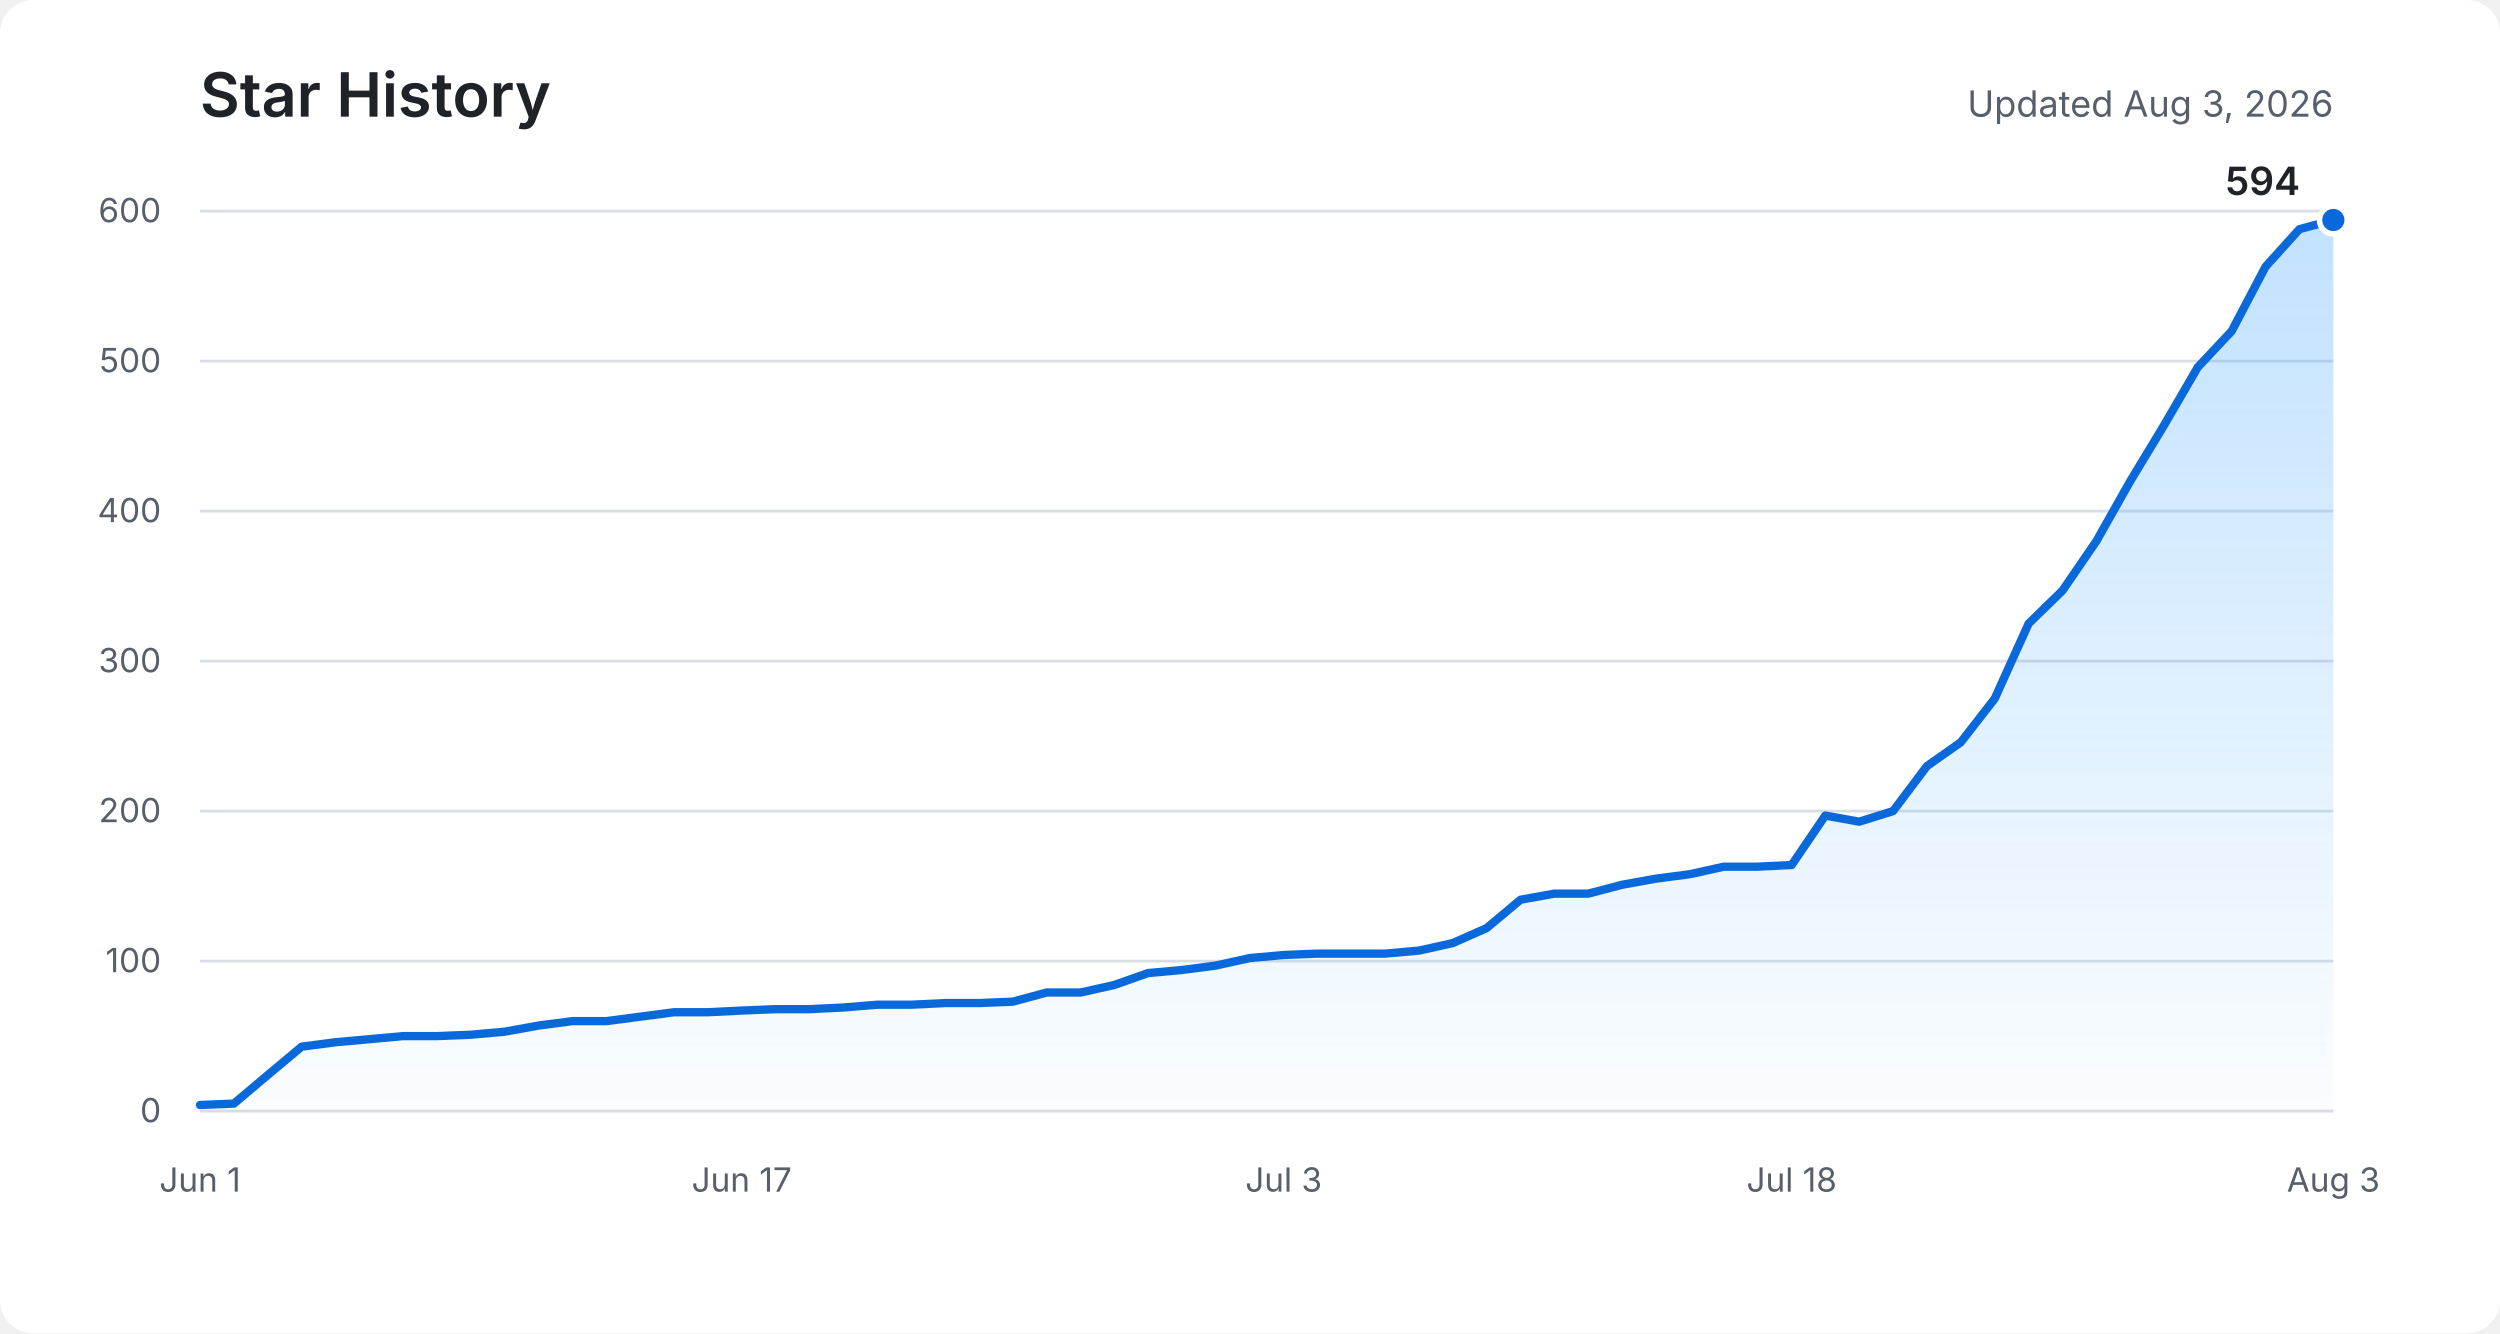
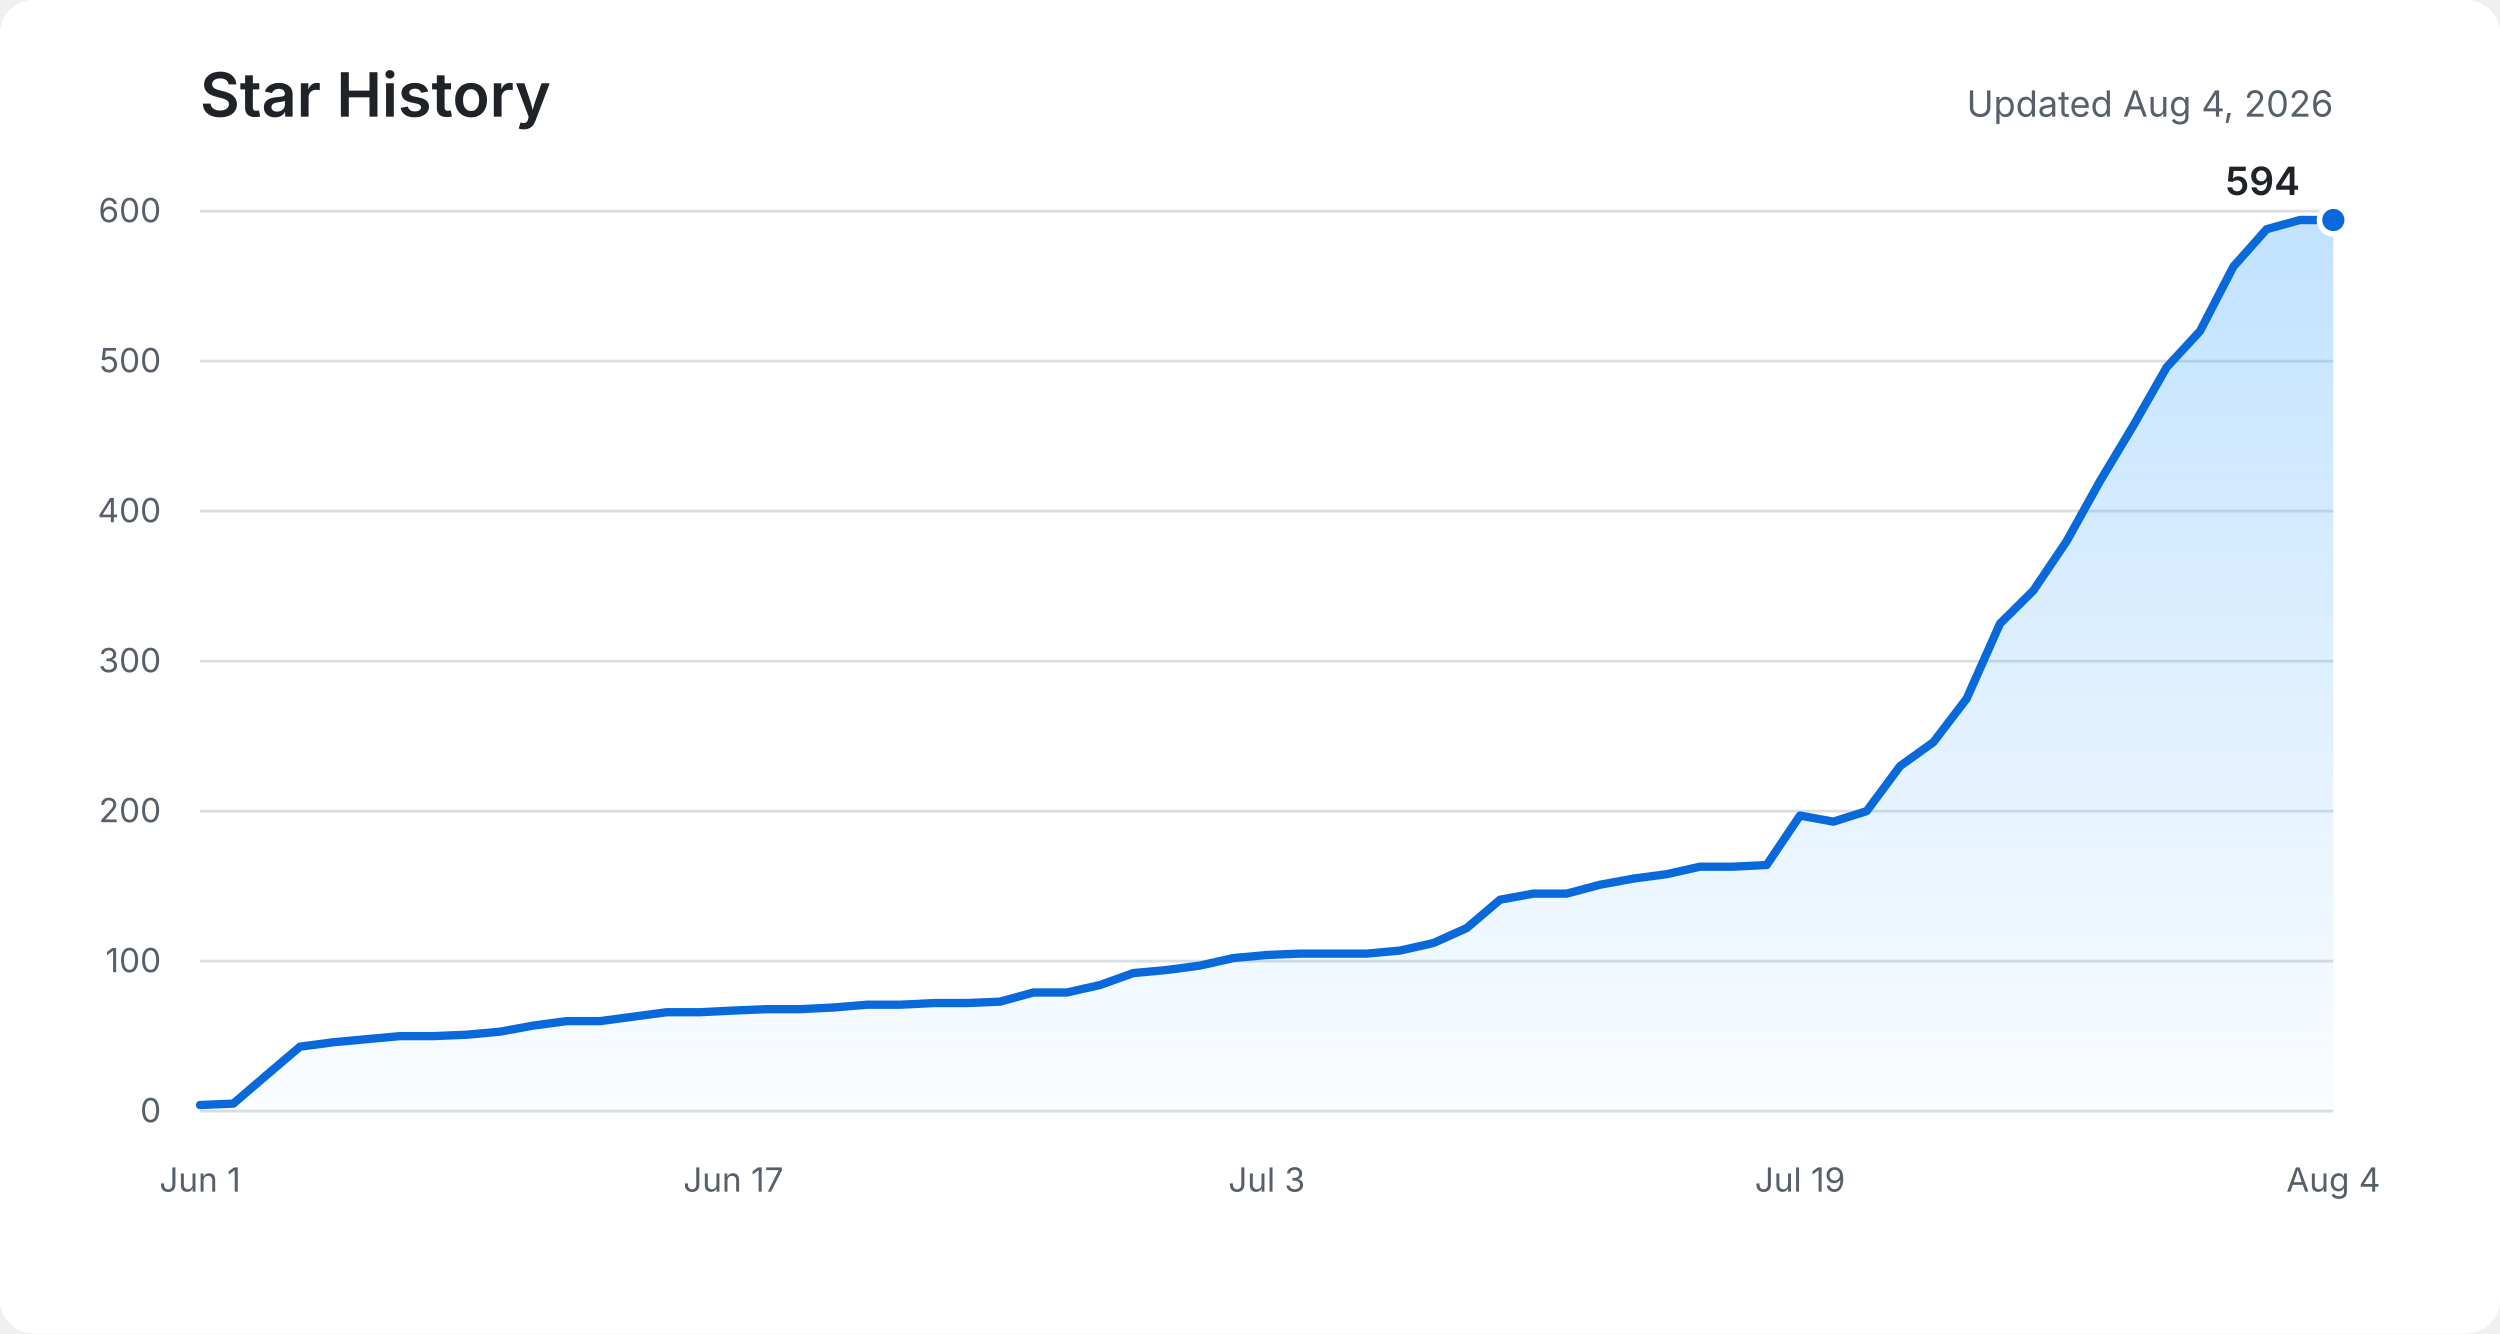
<svg xmlns="http://www.w3.org/2000/svg" role="img" aria-labelledby="title description" viewBox="0 0 900 480">
  <defs>
    <linearGradient id="area" x1="0" y1="0" x2="0" y2="1">
      <stop offset="0%" stop-color="#54aeff" stop-opacity="0.36" />
      <stop offset="100%" stop-color="#54aeff" stop-opacity="0.03" />
    </linearGradient>
  </defs>
  <rect fill="#ffffff" width="900" height="480" rx="12" />
  <text fill="#1f2328" x="72" y="42" font-family="-apple-system, BlinkMacSystemFont, Segoe UI, sans-serif" font-size="22" font-weight="600">Star History</text>
-   <text fill="#57606a" x="840" y="42" text-anchor="end" font-family="-apple-system, BlinkMacSystemFont, Segoe UI, sans-serif" font-size="13">Updated Aug 3, 2026</text>
+   <text fill="#57606a" x="840" y="42" text-anchor="end" font-family="-apple-system, BlinkMacSystemFont, Segoe UI, sans-serif" font-size="13">Updated Aug 4, 2026</text>
  <g fill="none" stroke="#d8dee4" stroke-width="1">
    <path d="M72 400H840" />
    <path d="M72 346H840" />
    <path d="M72 292H840" />
    <path d="M72 238H840" />
    <path d="M72 184H840" />
    <path d="M72 130H840" />
    <path d="M72 76H840" />
  </g>
  <g fill="#57606a" font-family="-apple-system, BlinkMacSystemFont, Segoe UI, sans-serif" font-size="12">
    <text x="58" y="404" text-anchor="end">0</text>
    <text x="58" y="350" text-anchor="end">100</text>
    <text x="58" y="296" text-anchor="end">200</text>
    <text x="58" y="242" text-anchor="end">300</text>
    <text x="58" y="188" text-anchor="end">400</text>
    <text x="58" y="134" text-anchor="end">500</text>
    <text x="58" y="80" text-anchor="end">600</text>
    <text x="72" y="429" text-anchor="middle">Jun 1</text>
-     <text x="267" y="429" text-anchor="middle">Jun 17</text>
-     <text x="462.1" y="429" text-anchor="middle">Jul 3</text>
-     <text x="645" y="429" text-anchor="middle">Jul 18</text>
-     <text x="840" y="429" text-anchor="middle">Aug 3</text>
+     <text x="264" y="429" text-anchor="middle">Jun 17</text>
+     <text x="456" y="429" text-anchor="middle">Jul 3</text>
+     <text x="648" y="429" text-anchor="middle">Jul 19</text>
+     <text x="840" y="429" text-anchor="middle">Aug 4</text>
  </g>
-   <path fill="url(#area)" d="M72,397.8 L84.2,397.3 L96.4,387 L108.6,376.8 L120.8,375.2 L133,374.1 L145.1,373 L157.3,373 L169.5,372.5 L181.7,371.4 L193.9,369.2 L206.1,367.6 L218.3,367.6 L230.5,366 L242.7,364.4 L254.9,364.4 L267,363.8 L279.2,363.3 L291.4,363.3 L303.6,362.7 L315.8,361.7 L328,361.7 L340.2,361.1 L352.4,361.1 L364.6,360.6 L376.8,357.3 L389,357.3 L401.1,354.6 L413.3,350.3 L425.5,349.2 L437.7,347.6 L449.9,344.9 L462.1,343.8 L474.3,343.3 L486.5,343.3 L498.7,343.3 L510.9,342.2 L523,339.5 L535.2,334.1 L547.4,323.9 L559.6,321.7 L571.8,321.7 L584,318.5 L596.2,316.3 L608.4,314.7 L620.6,312 L632.8,312 L645,311.4 L657.1,293.6 L669.3,295.8 L681.5,292 L693.7,275.8 L705.9,267.2 L718.1,251.5 L730.3,224.5 L742.5,212.6 L754.7,194.8 L766.9,173.2 L779,153.2 L791.2,132.2 L803.4,119.2 L815.6,96 L827.8,82.5 L840,79.2 L840,400 L72,400 Z" />
-   <polyline fill="none" stroke="#0969da" stroke-width="3" stroke-linecap="round" stroke-linejoin="round" points="72,397.8 84.2,397.3 96.4,387 108.6,376.8 120.8,375.2 133,374.1 145.1,373 157.3,373 169.5,372.5 181.7,371.4 193.9,369.2 206.1,367.6 218.3,367.6 230.5,366 242.7,364.4 254.9,364.4 267,363.8 279.2,363.3 291.4,363.3 303.6,362.7 315.8,361.7 328,361.7 340.2,361.1 352.4,361.1 364.6,360.6 376.8,357.3 389,357.3 401.1,354.6 413.3,350.3 425.5,349.2 437.7,347.6 449.9,344.9 462.1,343.8 474.3,343.3 486.5,343.3 498.7,343.3 510.9,342.2 523,339.5 535.2,334.1 547.4,323.9 559.6,321.7 571.8,321.7 584,318.5 596.2,316.3 608.4,314.7 620.6,312 632.8,312 645,311.4 657.1,293.6 669.3,295.8 681.5,292 693.7,275.8 705.9,267.2 718.1,251.5 730.3,224.5 742.5,212.6 754.7,194.8 766.9,173.2 779,153.2 791.2,132.2 803.4,119.2 815.6,96 827.8,82.5 840,79.2" />
+   <path fill="url(#area)" d="M72,397.8 L84,397.3 L96,387 L108,376.8 L120,375.2 L132,374.1 L144,373 L156,373 L168,372.5 L180,371.4 L192,369.2 L204,367.6 L216,367.6 L228,366 L240,364.4 L252,364.4 L264,363.8 L276,363.3 L288,363.3 L300,362.7 L312,361.7 L324,361.7 L336,361.1 L348,361.1 L360,360.6 L372,357.3 L384,357.3 L396,354.6 L408,350.3 L420,349.2 L432,347.6 L444,344.9 L456,343.8 L468,343.3 L480,343.3 L492,343.3 L504,342.2 L516,339.5 L528,334.1 L540,323.9 L552,321.7 L564,321.7 L576,318.5 L588,316.3 L600,314.7 L612,312 L624,312 L636,311.4 L648,293.6 L660,295.8 L672,292 L684,275.8 L696,267.2 L708,251.5 L720,224.5 L732,212.6 L744,194.8 L756,173.2 L768,153.2 L780,132.2 L792,119.2 L804,96 L816,82.5 L828,79.2 L840,79.2 L840,400 L72,400 Z" />
+   <polyline fill="none" stroke="#0969da" stroke-width="3" stroke-linecap="round" stroke-linejoin="round" points="72,397.8 84,397.3 96,387 108,376.8 120,375.2 132,374.1 144,373 156,373 168,372.5 180,371.4 192,369.2 204,367.6 216,367.6 228,366 240,364.4 252,364.4 264,363.8 276,363.3 288,363.3 300,362.7 312,361.7 324,361.7 336,361.1 348,361.1 360,360.6 372,357.3 384,357.3 396,354.6 408,350.3 420,349.2 432,347.6 444,344.9 456,343.8 468,343.3 480,343.3 492,343.3 504,342.2 516,339.5 528,334.1 540,323.9 552,321.7 564,321.7 576,318.5 588,316.3 600,314.7 612,312 624,312 636,311.4 648,293.6 660,295.8 672,292 684,275.8 696,267.2 708,251.5 720,224.5 732,212.6 744,194.8 756,173.2 768,153.2 780,132.2 792,119.2 804,96 816,82.5 828,79.2 840,79.2" />
  <circle fill="#0969da" stroke="#ffffff" cx="840" cy="79.2" r="5" stroke-width="2" />
  <text fill="#1f2328" x="828" y="70.2" text-anchor="end" font-family="-apple-system, BlinkMacSystemFont, Segoe UI, sans-serif" font-size="14" font-weight="600">594</text>
</svg>
